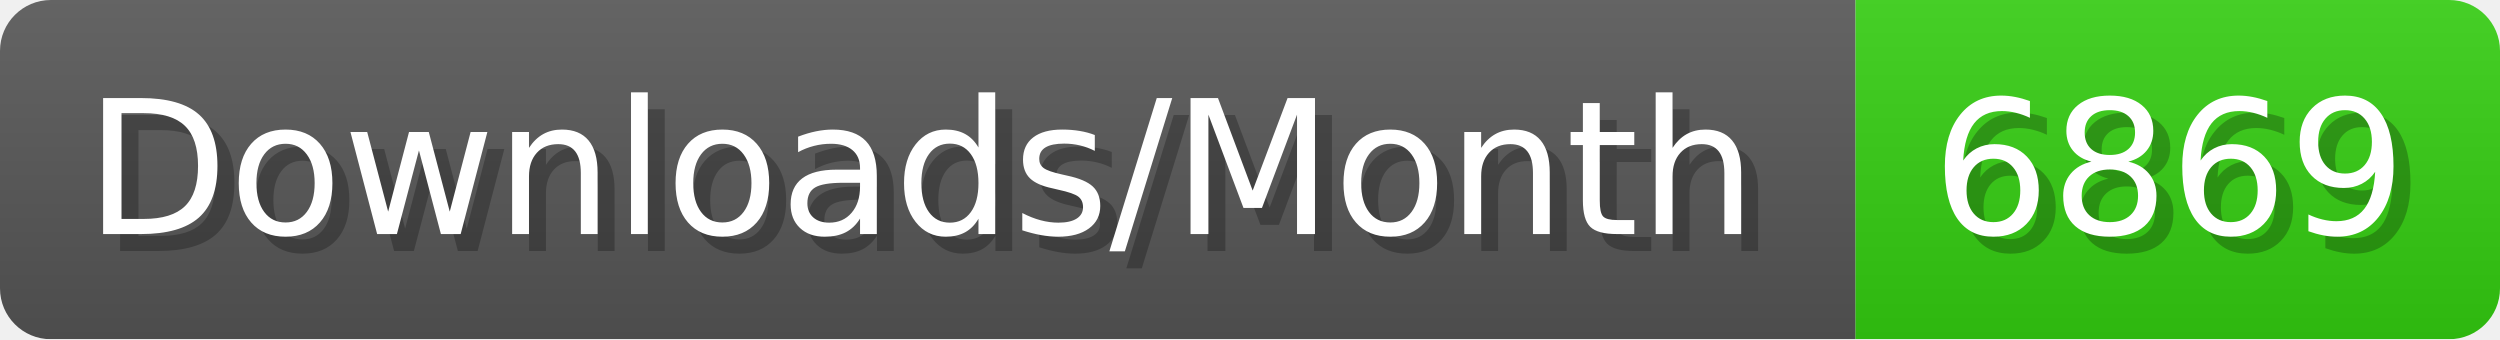
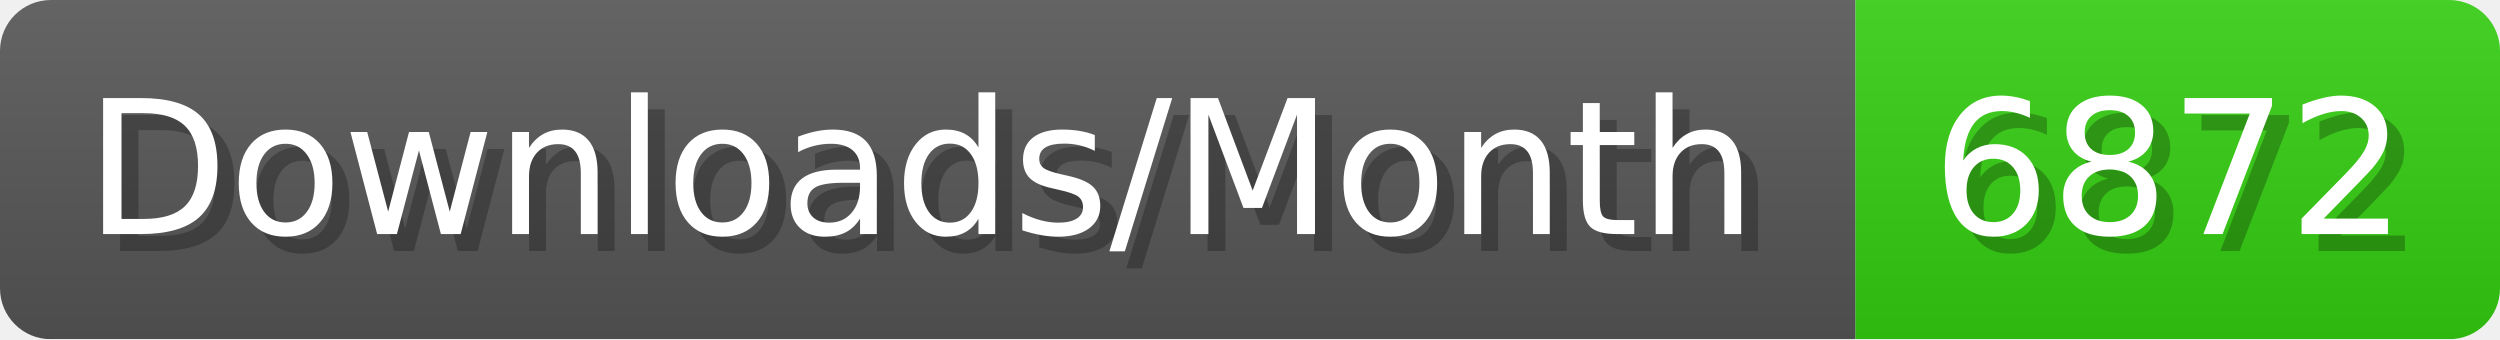
- <svg xmlns="http://www.w3.org/2000/svg" width="147.4" height="20" viewBox="0 0 1474 200" role="img" aria-label="Downloads/Month: 6869">
+ <svg xmlns="http://www.w3.org/2000/svg" width="147.4" height="20" viewBox="0 0 1474 200" role="img" aria-label="Downloads/Month: 6872">
  <linearGradient id="YlXUI" x2="0" y2="100%">
    <stop offset="0" stop-opacity=".1" stop-color="#EEE" />
    <stop offset="1" stop-opacity=".1" />
  </linearGradient>
  <mask id="JHhop">
    <rect width="1474" height="200" rx="30" fill="#FFF" />
  </mask>
  <g mask="url(#JHhop)">
    <rect width="1094" height="200" fill="#555" />
    <rect width="380" height="200" fill="#3C1" x="1094" />
    <rect width="1474" height="200" fill="url(#YlXUI)" />
  </g>
  <g aria-hidden="true" fill="#fff" text-anchor="start" font-family="Verdana,DejaVu Sans,sans-serif" font-size="110">
    <text x="60" y="148" textLength="994" fill="#000" opacity="0.25">Downloads/Month</text>
    <text x="50" y="138" textLength="994">Downloads/Month</text>
-     <text x="1149" y="148" textLength="280" fill="#000" opacity="0.25">6869</text>
-     <text x="1139" y="138" textLength="280">6869</text>
+     <text x="1149" y="148" textLength="280" fill="#000" opacity="0.25">6872</text>
+     <text x="1139" y="138" textLength="280">6872</text>
  </g>
</svg>
